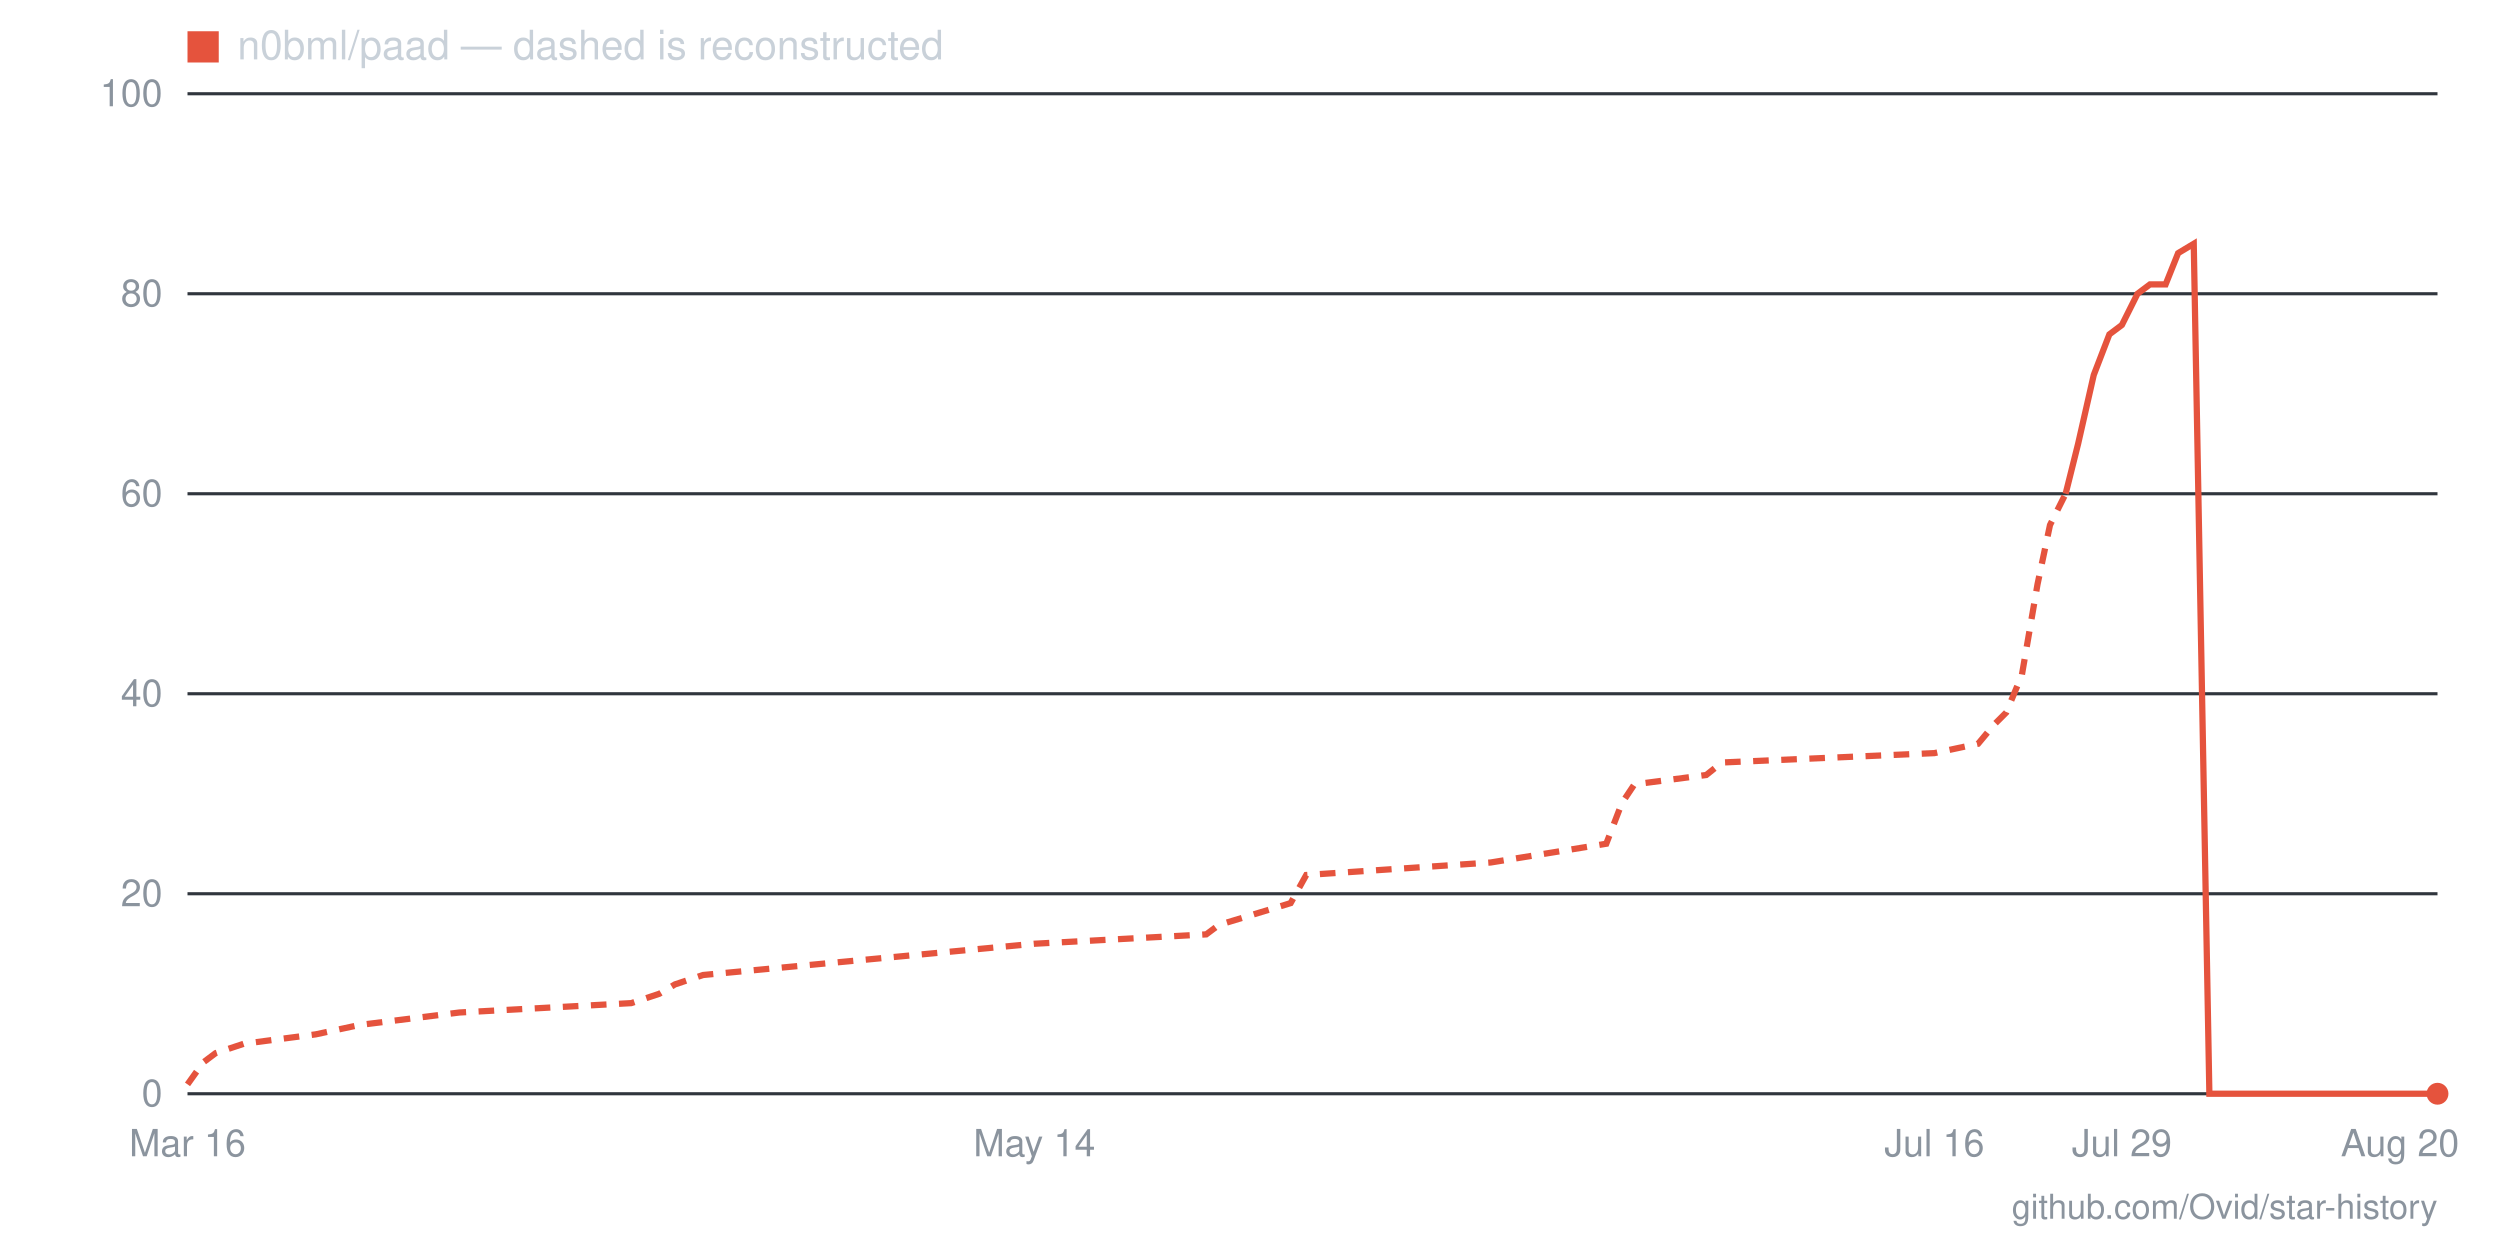
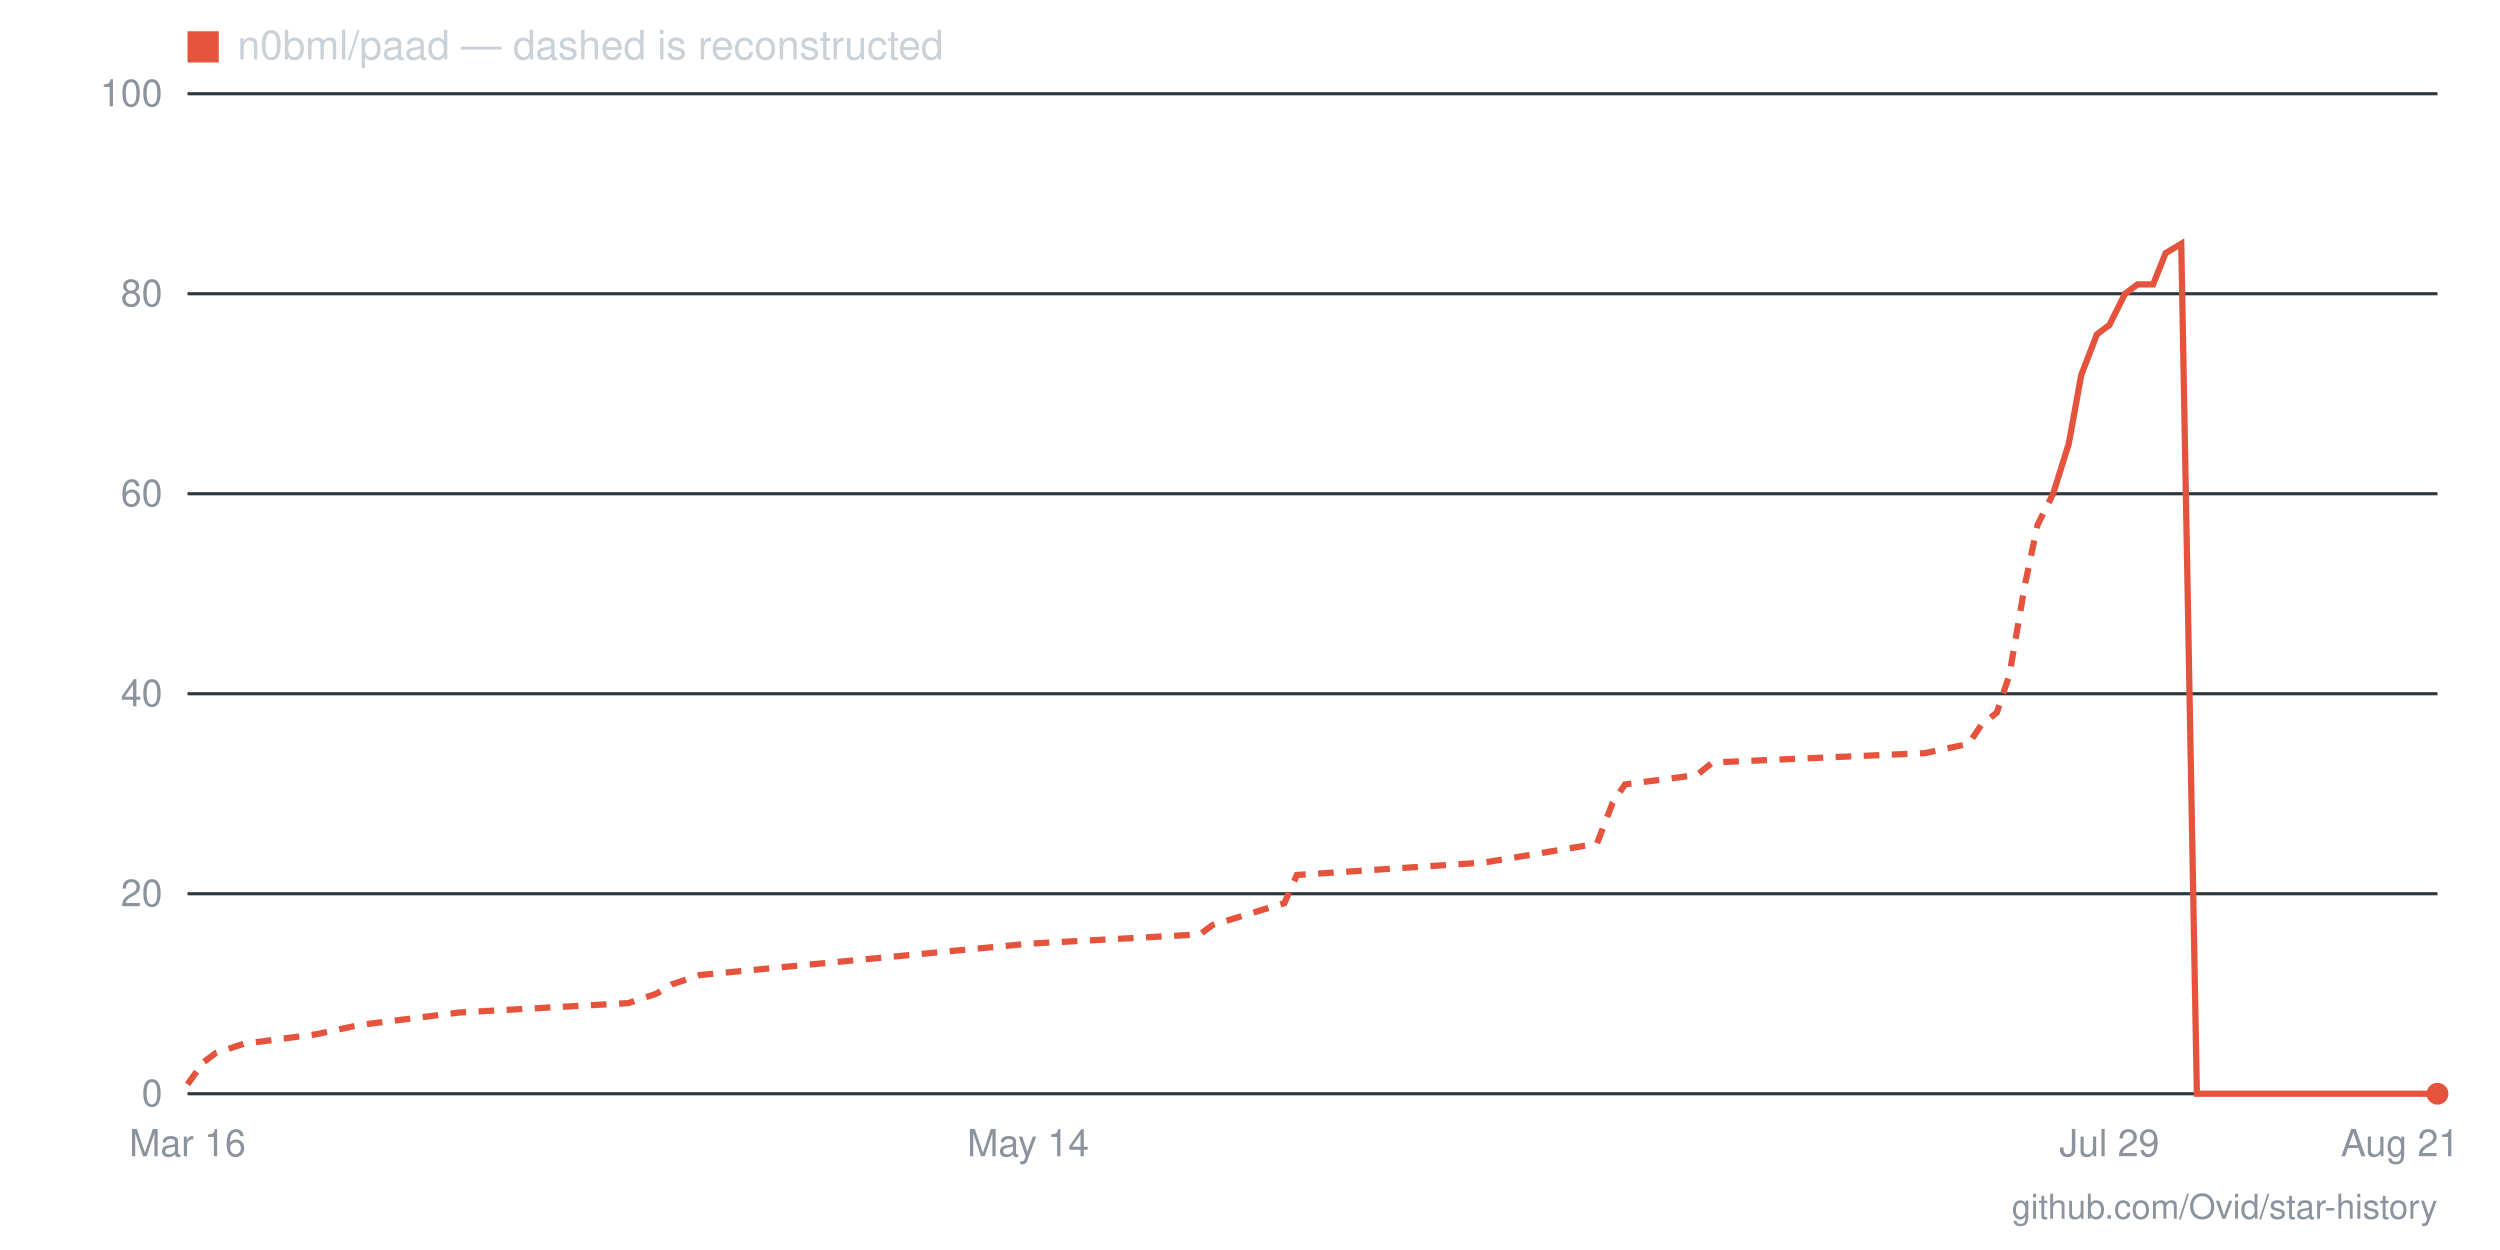
- <svg xmlns="http://www.w3.org/2000/svg" viewBox="0 0 800 400" width="800" height="400" role="img" aria-label="Star history for n0bml/paad: 0 stars as of 2026-08-20">
+ <svg xmlns="http://www.w3.org/2000/svg" viewBox="0 0 800 400" width="800" height="400" role="img" aria-label="Star history for n0bml/paad: 0 stars as of 2026-08-21">
  <line x1="60" y1="350" x2="780" y2="350" stroke="#30363d" stroke-width="1" />
  <text x="52" y="354" text-anchor="end" font-family="-apple-system,BlinkMacSystemFont,'Segoe UI',Helvetica,Arial,sans-serif" font-size="12" fill="#8b949e">0</text>
  <line x1="60" y1="286" x2="780" y2="286" stroke="#30363d" stroke-width="1" />
  <text x="52" y="290" text-anchor="end" font-family="-apple-system,BlinkMacSystemFont,'Segoe UI',Helvetica,Arial,sans-serif" font-size="12" fill="#8b949e">20</text>
  <line x1="60" y1="222" x2="780" y2="222" stroke="#30363d" stroke-width="1" />
  <text x="52" y="226" text-anchor="end" font-family="-apple-system,BlinkMacSystemFont,'Segoe UI',Helvetica,Arial,sans-serif" font-size="12" fill="#8b949e">40</text>
  <line x1="60" y1="158" x2="780" y2="158" stroke="#30363d" stroke-width="1" />
  <text x="52" y="162" text-anchor="end" font-family="-apple-system,BlinkMacSystemFont,'Segoe UI',Helvetica,Arial,sans-serif" font-size="12" fill="#8b949e">60</text>
  <line x1="60" y1="94" x2="780" y2="94" stroke="#30363d" stroke-width="1" />
  <text x="52" y="98" text-anchor="end" font-family="-apple-system,BlinkMacSystemFont,'Segoe UI',Helvetica,Arial,sans-serif" font-size="12" fill="#8b949e">80</text>
  <line x1="60" y1="30" x2="780" y2="30" stroke="#30363d" stroke-width="1" />
  <text x="52" y="34" text-anchor="end" font-family="-apple-system,BlinkMacSystemFont,'Segoe UI',Helvetica,Arial,sans-serif" font-size="12" fill="#8b949e">100</text>
-   <text x="768" y="370" text-anchor="middle" font-family="-apple-system,BlinkMacSystemFont,'Segoe UI',Helvetica,Arial,sans-serif" font-size="12" fill="#8b949e">Aug 20</text>
-   <text x="679" y="370" text-anchor="middle" font-family="-apple-system,BlinkMacSystemFont,'Segoe UI',Helvetica,Arial,sans-serif" font-size="12" fill="#8b949e">Jul 29</text>
-   <text x="619" y="370" text-anchor="middle" font-family="-apple-system,BlinkMacSystemFont,'Segoe UI',Helvetica,Arial,sans-serif" font-size="12" fill="#8b949e">Jul 16</text>
-   <text x="331" y="370" text-anchor="middle" font-family="-apple-system,BlinkMacSystemFont,'Segoe UI',Helvetica,Arial,sans-serif" font-size="12" fill="#8b949e">May 14</text>
+   <text x="768" y="370" text-anchor="middle" font-family="-apple-system,BlinkMacSystemFont,'Segoe UI',Helvetica,Arial,sans-serif" font-size="12" fill="#8b949e">Aug 21</text>
+   <text x="675" y="370" text-anchor="middle" font-family="-apple-system,BlinkMacSystemFont,'Segoe UI',Helvetica,Arial,sans-serif" font-size="12" fill="#8b949e">Jul 29</text>
+   <text x="329" y="370" text-anchor="middle" font-family="-apple-system,BlinkMacSystemFont,'Segoe UI',Helvetica,Arial,sans-serif" font-size="12" fill="#8b949e">May 14</text>
  <text x="60" y="370" text-anchor="middle" font-family="-apple-system,BlinkMacSystemFont,'Segoe UI',Helvetica,Arial,sans-serif" font-size="12" fill="#8b949e">Mar 16</text>
-   <polyline fill="none" stroke="#e5533d" stroke-width="2" stroke-dasharray="5 4" points="60,347 65,340 69,337 78,334 101,331 115,328 147,324 202,321 211,318 216,315 225,312 331,302 386,299 390,296 413,289 418,280 477,276 514,270 519,257 523,251 546,248 551,244 619,241 633,238 638,232 642,228 647,216 652,187 656,168 661,158" />
-   <polyline fill="none" stroke="#e5533d" stroke-width="2" points="661,158 665,142 670,120 675,107 679,104 684,94 688,91 693,91 697,81 702,78 707,350 711,350 716,350 720,350 725,350 730,350 734,350 739,350 743,350 748,350 752,350 757,350 762,350 766,350 771,350 775,350 780,350" />
+   <polyline fill="none" stroke="#e5533d" stroke-width="2" stroke-dasharray="5 4" points="60,347 65,340 69,337 78,334 101,331 115,328 147,324 201,321 210,318 215,315 224,312 329,302 384,299 388,296 411,289 415,280 475,276 511,270 516,257 520,251 543,248 548,244 616,241 630,238 634,232 639,228 643,216 648,187 652,168 657,158" />
+   <polyline fill="none" stroke="#e5533d" stroke-width="2" points="657,158 662,142 666,120 671,107 675,104 680,94 684,91 689,91 693,81 698,78 703,350 707,350 712,350 716,350 721,350 725,350 730,350 734,350 739,350 744,350 748,350 753,350 757,350 762,350 766,350 771,350 775,350 780,350" />
  <circle cx="780" cy="350" r="3.5" fill="#e5533d" />
  <rect x="60" y="10" width="10" height="10" fill="#e5533d" />
  <text x="76" y="19" font-family="-apple-system,BlinkMacSystemFont,'Segoe UI',Helvetica,Arial,sans-serif" font-size="13" fill="#c9d1d9">n0bml/paad — dashed is reconstructed</text>
  <text x="780" y="390" text-anchor="end" font-family="-apple-system,BlinkMacSystemFont,'Segoe UI',Helvetica,Arial,sans-serif" font-size="11" fill="#8b949e">github.com/Ovid/star-history</text>
</svg>
